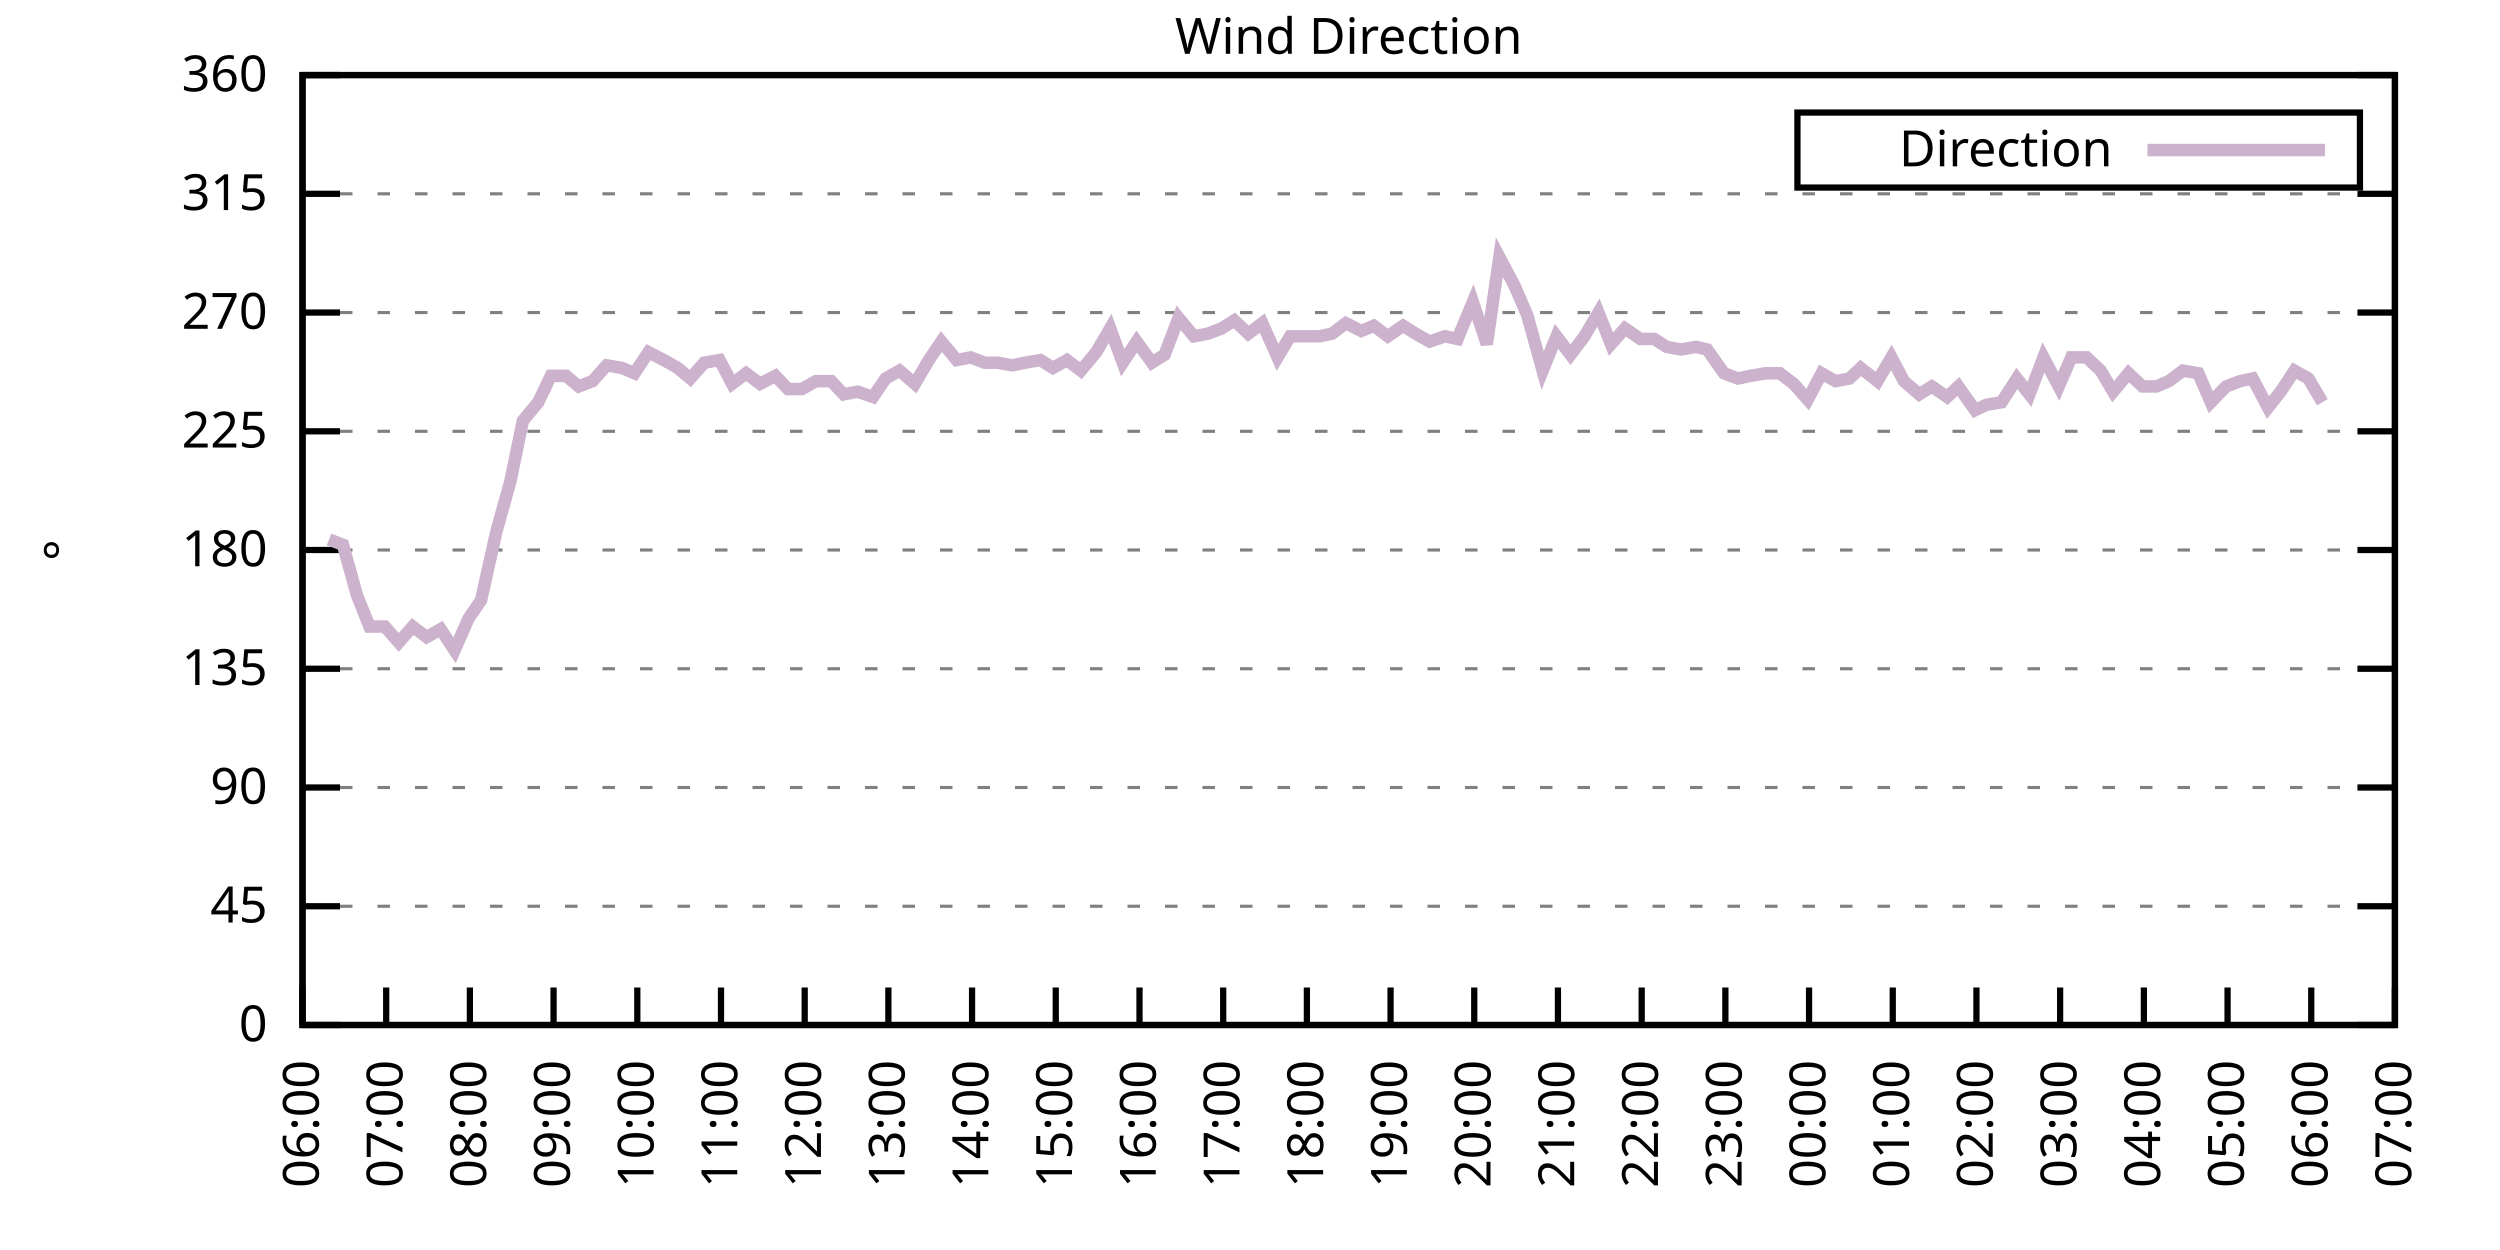
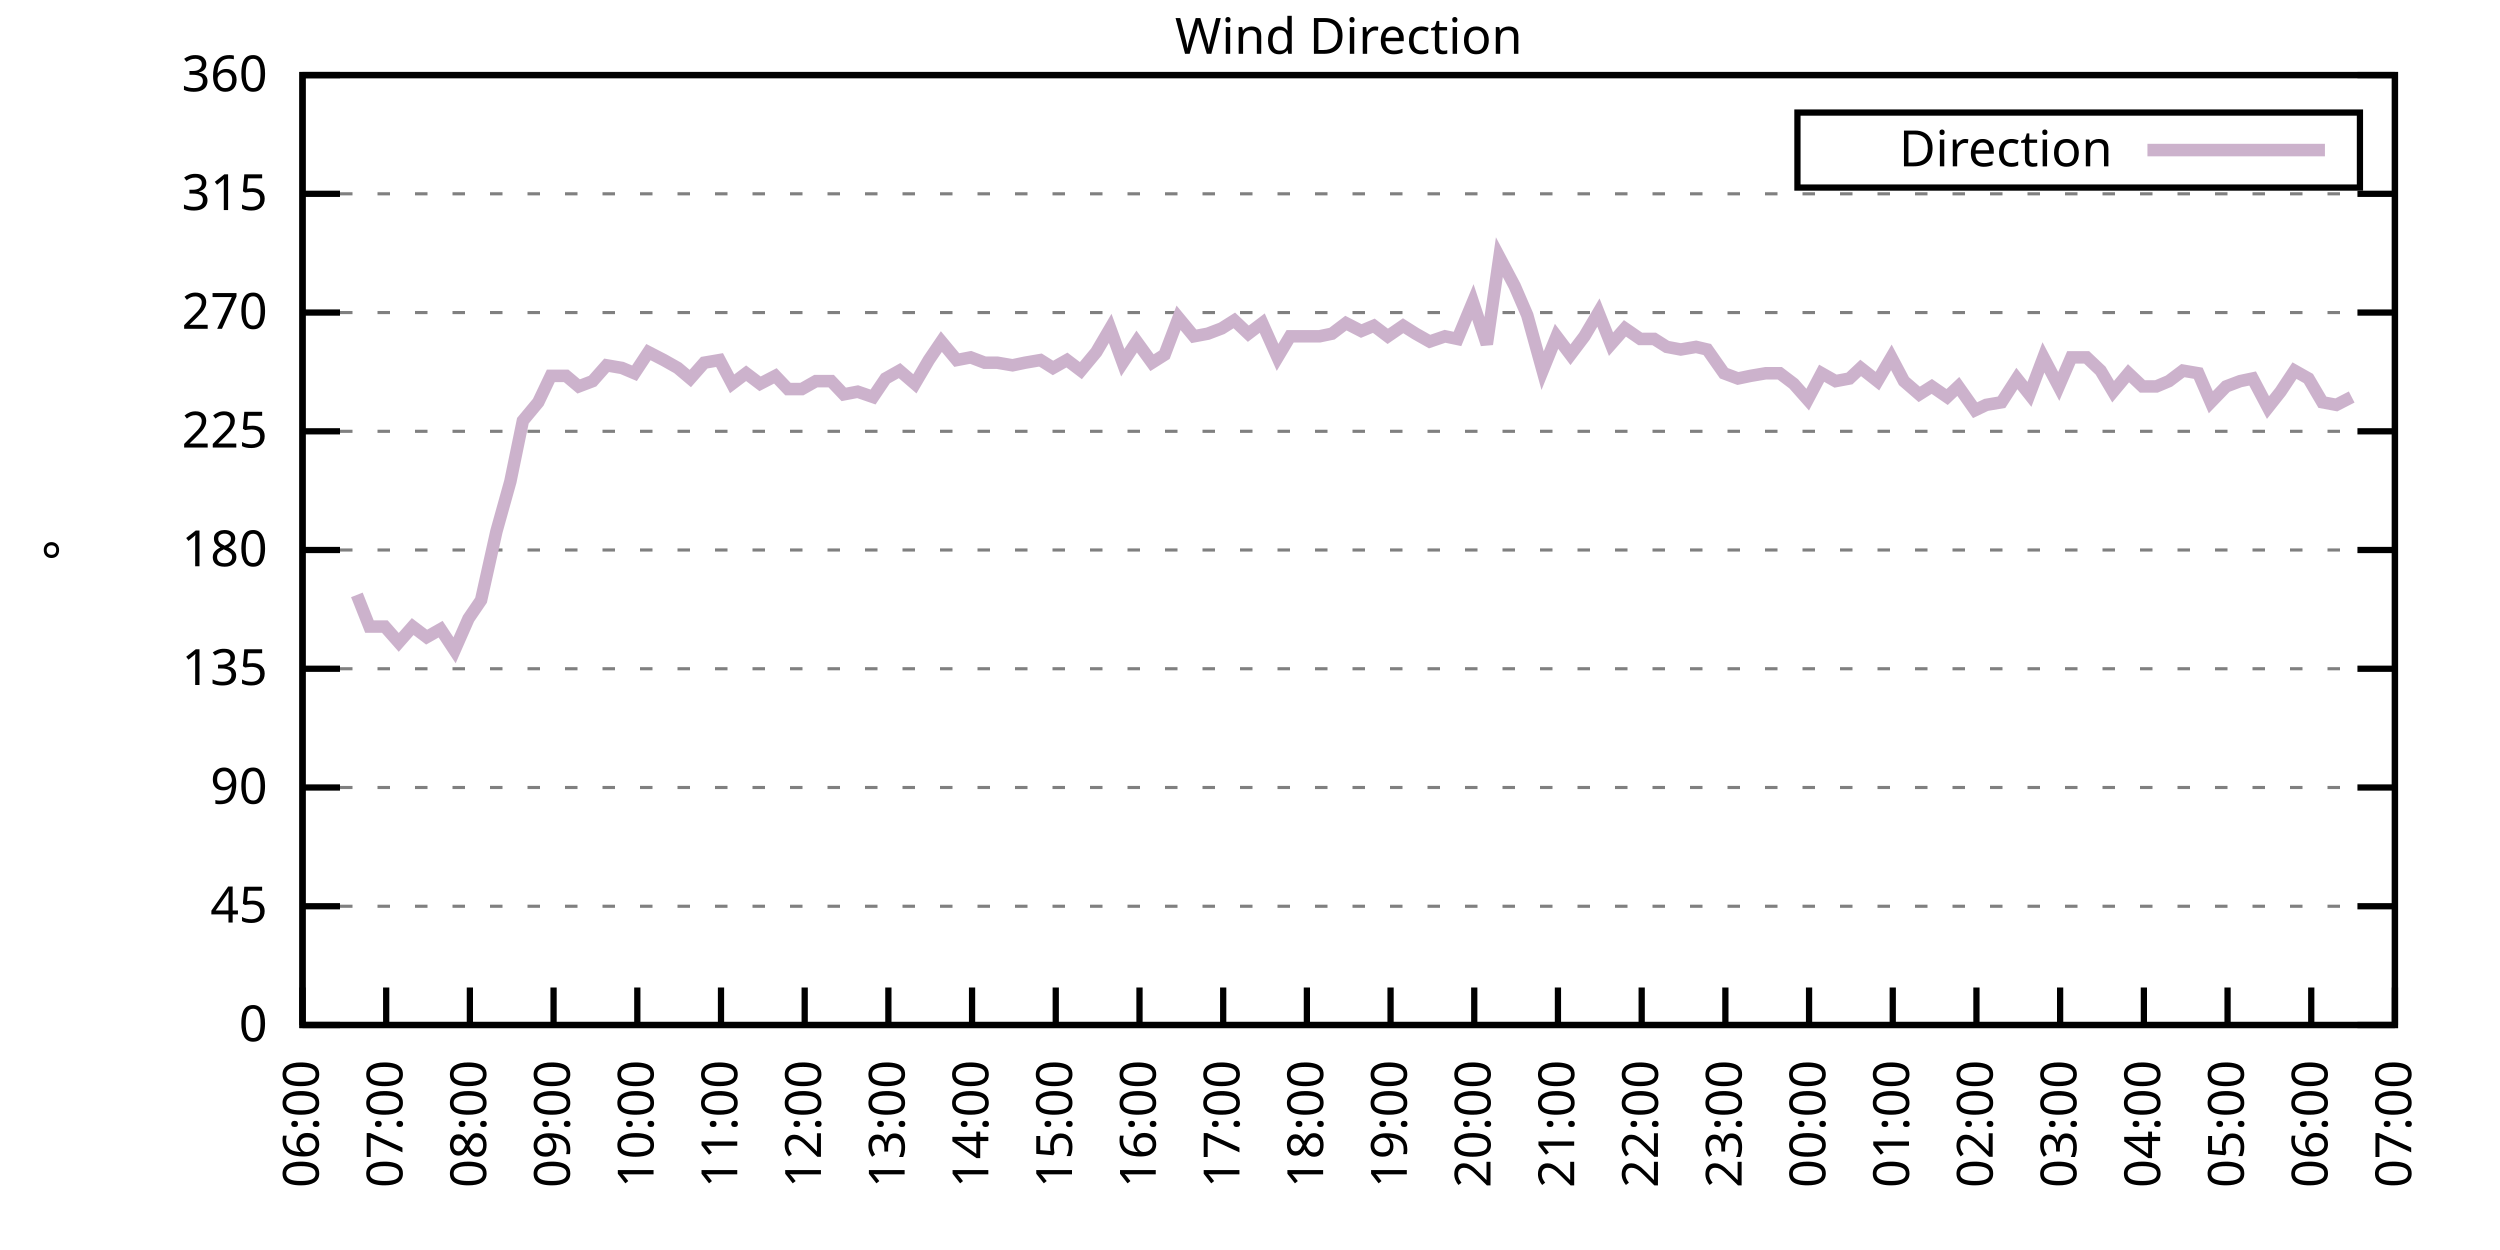
<svg xmlns="http://www.w3.org/2000/svg" xmlns:xlink="http://www.w3.org/1999/xlink" width="400" height="200" viewBox="0 0 400 200">
  <g id="gnuplot_canvas">
    <rect x="0" y="0" width="400" height="200" fill="none" />
    <defs>
      <circle id="gpDot" r="0.5" stroke-width="0.5" stroke="currentColor" />
      <path id="gpPt0" stroke-width="0.333" stroke="currentColor" d="M-1,0 h2 M0,-1 v2" />
      <path id="gpPt1" stroke-width="0.333" stroke="currentColor" d="M-1,-1 L1,1 M1,-1 L-1,1" />
      <path id="gpPt2" stroke-width="0.333" stroke="currentColor" d="M-1,0 L1,0 M0,-1 L0,1 M-1,-1 L1,1 M-1,1 L1,-1" />
      <rect id="gpPt3" stroke-width="0.333" stroke="currentColor" x="-1" y="-1" width="2" height="2" />
      <rect id="gpPt4" stroke-width="0.333" stroke="currentColor" fill="currentColor" x="-1" y="-1" width="2" height="2" />
      <circle id="gpPt5" stroke-width="0.333" stroke="currentColor" cx="0" cy="0" r="1" />
      <use xlink:href="#gpPt5" id="gpPt6" fill="currentColor" stroke="none" />
      <path id="gpPt7" stroke-width="0.333" stroke="currentColor" d="M0,-1.33 L-1.33,0.67 L1.33,0.67 z" />
      <use xlink:href="#gpPt7" id="gpPt8" fill="currentColor" stroke="none" />
      <use xlink:href="#gpPt7" id="gpPt9" stroke="currentColor" transform="rotate(180)" />
      <use xlink:href="#gpPt9" id="gpPt10" fill="currentColor" stroke="none" />
      <use xlink:href="#gpPt3" id="gpPt11" stroke="currentColor" transform="rotate(45)" />
      <use xlink:href="#gpPt11" id="gpPt12" fill="currentColor" stroke="none" />
      <path id="gpPt13" stroke-width="0.333" stroke="currentColor" d="M0,1.330 L1.265,0.411 L0.782,-1.067 L-0.782,-1.076 L-1.265,0.411 z" />
      <use xlink:href="#gpPt13" id="gpPt14" fill="currentColor" stroke="none" />
      <filter id="textbox" filterUnits="objectBoundingBox" x="0" y="0" height="1" width="1">
        <feFlood flood-color="white" flood-opacity="1" result="bgnd" />
        <feComposite in="SourceGraphic" in2="bgnd" operator="atop" />
      </filter>
      <filter id="greybox" filterUnits="objectBoundingBox" x="0" y="0" height="1" width="1">
        <feFlood flood-color="lightgrey" flood-opacity="1" result="grey" />
        <feComposite in="SourceGraphic" in2="grey" operator="atop" />
      </filter>
    </defs>
    <g fill="none" color="white" stroke="currentColor" stroke-width="1.00" stroke-linecap="butt" stroke-linejoin="miter">
</g>
    <g fill="none" color="black" stroke="currentColor" stroke-width="1.00" stroke-linecap="butt" stroke-linejoin="miter">
      <g stroke="none" shape-rendering="crispEdges">
        <polygon fill="rgb(255, 255, 255)" points="48.40,164.00 383.18,164.00 383.18,12.02 48.40,12.02 " />
      </g>
    </g>
    <g fill="none" color="black" stroke="currentColor" stroke-width="1.00" stroke-linecap="butt" stroke-linejoin="miter">
</g>
    <g fill="none" color="black" stroke="black" stroke-width="0.50" stroke-linecap="butt" stroke-linejoin="miter">
</g>
    <g fill="none" color="gray" stroke="currentColor" stroke-width="0.50" stroke-linecap="butt" stroke-linejoin="miter">
      <path stroke="gray" stroke-dasharray="2,4" class="gridline" d="M48.40,164.00 L383.19,164.00  " />
    </g>
    <g fill="none" color="gray" stroke="gray" stroke-width="1.00" stroke-linecap="butt" stroke-linejoin="miter">
</g>
    <g fill="none" color="black" stroke="currentColor" stroke-width="1.00" stroke-linecap="butt" stroke-linejoin="miter">
      <path stroke="black" d="M48.40,164.00 L54.40,164.00 M383.19,164.00 L377.19,164.00  " />
      <g transform="translate(42.80,166.60)" stroke="none" fill="black" font-family="Sans" font-size="8.00" text-anchor="end">
        <text>
          <tspan font-family="Sans"> 0</tspan>
        </text>
      </g>
    </g>
    <g fill="none" color="black" stroke="currentColor" stroke-width="1.00" stroke-linecap="butt" stroke-linejoin="miter">
</g>
    <g fill="none" color="black" stroke="black" stroke-width="0.50" stroke-linecap="butt" stroke-linejoin="miter">
</g>
    <g fill="none" color="gray" stroke="currentColor" stroke-width="0.50" stroke-linecap="butt" stroke-linejoin="miter">
      <path stroke="gray" stroke-dasharray="2,4" class="gridline" d="M48.40,145.00 L383.19,145.00  " />
    </g>
    <g fill="none" color="gray" stroke="gray" stroke-width="1.00" stroke-linecap="butt" stroke-linejoin="miter">
</g>
    <g fill="none" color="black" stroke="currentColor" stroke-width="1.00" stroke-linecap="butt" stroke-linejoin="miter">
      <path stroke="black" d="M48.40,145.00 L54.40,145.00 M383.19,145.00 L377.19,145.00  " />
      <g transform="translate(42.80,147.60)" stroke="none" fill="black" font-family="Sans" font-size="8.00" text-anchor="end">
        <text>
          <tspan font-family="Sans"> 45</tspan>
        </text>
      </g>
    </g>
    <g fill="none" color="black" stroke="currentColor" stroke-width="1.00" stroke-linecap="butt" stroke-linejoin="miter">
</g>
    <g fill="none" color="black" stroke="black" stroke-width="0.50" stroke-linecap="butt" stroke-linejoin="miter">
</g>
    <g fill="none" color="gray" stroke="currentColor" stroke-width="0.50" stroke-linecap="butt" stroke-linejoin="miter">
      <path stroke="gray" stroke-dasharray="2,4" class="gridline" d="M48.40,126.00 L383.19,126.00  " />
    </g>
    <g fill="none" color="gray" stroke="gray" stroke-width="1.00" stroke-linecap="butt" stroke-linejoin="miter">
</g>
    <g fill="none" color="black" stroke="currentColor" stroke-width="1.00" stroke-linecap="butt" stroke-linejoin="miter">
      <path stroke="black" d="M48.40,126.00 L54.40,126.00 M383.19,126.00 L377.19,126.00  " />
      <g transform="translate(42.80,128.60)" stroke="none" fill="black" font-family="Sans" font-size="8.00" text-anchor="end">
        <text>
          <tspan font-family="Sans"> 90</tspan>
        </text>
      </g>
    </g>
    <g fill="none" color="black" stroke="currentColor" stroke-width="1.00" stroke-linecap="butt" stroke-linejoin="miter">
</g>
    <g fill="none" color="black" stroke="black" stroke-width="0.50" stroke-linecap="butt" stroke-linejoin="miter">
</g>
    <g fill="none" color="gray" stroke="currentColor" stroke-width="0.50" stroke-linecap="butt" stroke-linejoin="miter">
      <path stroke="gray" stroke-dasharray="2,4" class="gridline" d="M48.40,107.00 L383.19,107.00  " />
    </g>
    <g fill="none" color="gray" stroke="gray" stroke-width="1.00" stroke-linecap="butt" stroke-linejoin="miter">
</g>
    <g fill="none" color="black" stroke="currentColor" stroke-width="1.00" stroke-linecap="butt" stroke-linejoin="miter">
      <path stroke="black" d="M48.40,107.00 L54.40,107.00 M383.19,107.00 L377.19,107.00  " />
      <g transform="translate(42.80,109.60)" stroke="none" fill="black" font-family="Sans" font-size="8.00" text-anchor="end">
        <text>
          <tspan font-family="Sans"> 135</tspan>
        </text>
      </g>
    </g>
    <g fill="none" color="black" stroke="currentColor" stroke-width="1.00" stroke-linecap="butt" stroke-linejoin="miter">
</g>
    <g fill="none" color="black" stroke="black" stroke-width="0.50" stroke-linecap="butt" stroke-linejoin="miter">
</g>
    <g fill="none" color="gray" stroke="currentColor" stroke-width="0.50" stroke-linecap="butt" stroke-linejoin="miter">
      <path stroke="gray" stroke-dasharray="2,4" class="gridline" d="M48.40,88.00 L383.19,88.00  " />
    </g>
    <g fill="none" color="gray" stroke="gray" stroke-width="1.00" stroke-linecap="butt" stroke-linejoin="miter">
</g>
    <g fill="none" color="black" stroke="currentColor" stroke-width="1.00" stroke-linecap="butt" stroke-linejoin="miter">
      <path stroke="black" d="M48.40,88.00 L54.40,88.00 M383.19,88.00 L377.19,88.00  " />
      <g transform="translate(42.80,90.60)" stroke="none" fill="black" font-family="Sans" font-size="8.00" text-anchor="end">
        <text>
          <tspan font-family="Sans"> 180</tspan>
        </text>
      </g>
    </g>
    <g fill="none" color="black" stroke="currentColor" stroke-width="1.00" stroke-linecap="butt" stroke-linejoin="miter">
</g>
    <g fill="none" color="black" stroke="black" stroke-width="0.50" stroke-linecap="butt" stroke-linejoin="miter">
</g>
    <g fill="none" color="gray" stroke="currentColor" stroke-width="0.50" stroke-linecap="butt" stroke-linejoin="miter">
      <path stroke="gray" stroke-dasharray="2,4" class="gridline" d="M48.40,69.01 L383.19,69.01  " />
    </g>
    <g fill="none" color="gray" stroke="gray" stroke-width="1.00" stroke-linecap="butt" stroke-linejoin="miter">
</g>
    <g fill="none" color="black" stroke="currentColor" stroke-width="1.00" stroke-linecap="butt" stroke-linejoin="miter">
      <path stroke="black" d="M48.40,69.01 L54.40,69.01 M383.19,69.01 L377.19,69.01  " />
      <g transform="translate(42.80,71.61)" stroke="none" fill="black" font-family="Sans" font-size="8.00" text-anchor="end">
        <text>
          <tspan font-family="Sans"> 225</tspan>
        </text>
      </g>
    </g>
    <g fill="none" color="black" stroke="currentColor" stroke-width="1.00" stroke-linecap="butt" stroke-linejoin="miter">
</g>
    <g fill="none" color="black" stroke="black" stroke-width="0.50" stroke-linecap="butt" stroke-linejoin="miter">
</g>
    <g fill="none" color="gray" stroke="currentColor" stroke-width="0.50" stroke-linecap="butt" stroke-linejoin="miter">
      <path stroke="gray" stroke-dasharray="2,4" class="gridline" d="M48.40,50.01 L383.19,50.01  " />
    </g>
    <g fill="none" color="gray" stroke="gray" stroke-width="1.00" stroke-linecap="butt" stroke-linejoin="miter">
</g>
    <g fill="none" color="black" stroke="currentColor" stroke-width="1.00" stroke-linecap="butt" stroke-linejoin="miter">
      <path stroke="black" d="M48.40,50.01 L54.40,50.01 M383.19,50.01 L377.19,50.01  " />
      <g transform="translate(42.80,52.61)" stroke="none" fill="black" font-family="Sans" font-size="8.00" text-anchor="end">
        <text>
          <tspan font-family="Sans"> 270</tspan>
        </text>
      </g>
    </g>
    <g fill="none" color="black" stroke="currentColor" stroke-width="1.00" stroke-linecap="butt" stroke-linejoin="miter">
</g>
    <g fill="none" color="black" stroke="black" stroke-width="0.50" stroke-linecap="butt" stroke-linejoin="miter">
</g>
    <g fill="none" color="gray" stroke="currentColor" stroke-width="0.50" stroke-linecap="butt" stroke-linejoin="miter">
      <path stroke="gray" stroke-dasharray="2,4" class="gridline" d="M48.40,31.01 L383.19,31.01  " />
    </g>
    <g fill="none" color="gray" stroke="gray" stroke-width="1.00" stroke-linecap="butt" stroke-linejoin="miter">
</g>
    <g fill="none" color="black" stroke="currentColor" stroke-width="1.00" stroke-linecap="butt" stroke-linejoin="miter">
      <path stroke="black" d="M48.40,31.01 L54.40,31.01 M383.19,31.01 L377.19,31.01  " />
      <g transform="translate(42.80,33.61)" stroke="none" fill="black" font-family="Sans" font-size="8.00" text-anchor="end">
        <text>
          <tspan font-family="Sans"> 315</tspan>
        </text>
      </g>
    </g>
    <g fill="none" color="black" stroke="currentColor" stroke-width="1.00" stroke-linecap="butt" stroke-linejoin="miter">
</g>
    <g fill="none" color="black" stroke="black" stroke-width="0.50" stroke-linecap="butt" stroke-linejoin="miter">
</g>
    <g fill="none" color="gray" stroke="currentColor" stroke-width="0.50" stroke-linecap="butt" stroke-linejoin="miter">
      <path stroke="gray" stroke-dasharray="2,4" class="gridline" d="M48.40,12.01 L383.19,12.01  " />
    </g>
    <g fill="none" color="gray" stroke="gray" stroke-width="1.00" stroke-linecap="butt" stroke-linejoin="miter">
</g>
    <g fill="none" color="black" stroke="currentColor" stroke-width="1.00" stroke-linecap="butt" stroke-linejoin="miter">
      <path stroke="black" d="M48.40,12.01 L54.40,12.01 M383.19,12.01 L377.19,12.01  " />
      <g transform="translate(42.80,14.61)" stroke="none" fill="black" font-family="Sans" font-size="8.00" text-anchor="end">
        <text>
          <tspan font-family="Sans"> 360</tspan>
        </text>
      </g>
    </g>
    <g fill="none" color="black" stroke="currentColor" stroke-width="1.00" stroke-linecap="butt" stroke-linejoin="miter">
      <path stroke="black" d="M48.40,164.00 L48.40,158.00  " />
      <g transform="translate(51.00,169.60) rotate(270.00)" stroke="none" fill="black" font-family="Sans" font-size="8.00" text-anchor="end">
        <text>
          <tspan font-family="Sans">06:00</tspan>
        </text>
      </g>
    </g>
    <g fill="none" color="black" stroke="currentColor" stroke-width="1.00" stroke-linecap="butt" stroke-linejoin="miter">
      <path stroke="black" d="M61.79,164.00 L61.79,158.00  " />
      <g transform="translate(64.39,169.60) rotate(270.00)" stroke="none" fill="black" font-family="Sans" font-size="8.00" text-anchor="end">
        <text>
          <tspan font-family="Sans">07:00</tspan>
        </text>
      </g>
    </g>
    <g fill="none" color="black" stroke="currentColor" stroke-width="1.00" stroke-linecap="butt" stroke-linejoin="miter">
      <path stroke="black" d="M75.18,164.00 L75.18,158.00  " />
      <g transform="translate(77.78,169.60) rotate(270.00)" stroke="none" fill="black" font-family="Sans" font-size="8.00" text-anchor="end">
        <text>
          <tspan font-family="Sans">08:00</tspan>
        </text>
      </g>
    </g>
    <g fill="none" color="black" stroke="currentColor" stroke-width="1.00" stroke-linecap="butt" stroke-linejoin="miter">
      <path stroke="black" d="M88.57,164.00 L88.57,158.00  " />
      <g transform="translate(91.17,169.60) rotate(270.00)" stroke="none" fill="black" font-family="Sans" font-size="8.00" text-anchor="end">
        <text>
          <tspan font-family="Sans">09:00</tspan>
        </text>
      </g>
    </g>
    <g fill="none" color="black" stroke="currentColor" stroke-width="1.00" stroke-linecap="butt" stroke-linejoin="miter">
      <path stroke="black" d="M101.97,164.00 L101.97,158.00  " />
      <g transform="translate(104.57,169.60) rotate(270.00)" stroke="none" fill="black" font-family="Sans" font-size="8.00" text-anchor="end">
        <text>
          <tspan font-family="Sans">10:00</tspan>
        </text>
      </g>
    </g>
    <g fill="none" color="black" stroke="currentColor" stroke-width="1.00" stroke-linecap="butt" stroke-linejoin="miter">
      <path stroke="black" d="M115.36,164.00 L115.36,158.00  " />
      <g transform="translate(117.96,169.60) rotate(270.00)" stroke="none" fill="black" font-family="Sans" font-size="8.00" text-anchor="end">
        <text>
          <tspan font-family="Sans">11:00</tspan>
        </text>
      </g>
    </g>
    <g fill="none" color="black" stroke="currentColor" stroke-width="1.00" stroke-linecap="butt" stroke-linejoin="miter">
      <path stroke="black" d="M128.75,164.00 L128.75,158.00  " />
      <g transform="translate(131.35,169.60) rotate(270.00)" stroke="none" fill="black" font-family="Sans" font-size="8.00" text-anchor="end">
        <text>
          <tspan font-family="Sans">12:00</tspan>
        </text>
      </g>
    </g>
    <g fill="none" color="black" stroke="currentColor" stroke-width="1.00" stroke-linecap="butt" stroke-linejoin="miter">
      <path stroke="black" d="M142.14,164.00 L142.14,158.00  " />
      <g transform="translate(144.74,169.60) rotate(270.00)" stroke="none" fill="black" font-family="Sans" font-size="8.00" text-anchor="end">
        <text>
          <tspan font-family="Sans">13:00</tspan>
        </text>
      </g>
    </g>
    <g fill="none" color="black" stroke="currentColor" stroke-width="1.00" stroke-linecap="butt" stroke-linejoin="miter">
      <path stroke="black" d="M155.53,164.00 L155.53,158.00  " />
      <g transform="translate(158.13,169.60) rotate(270.00)" stroke="none" fill="black" font-family="Sans" font-size="8.00" text-anchor="end">
        <text>
          <tspan font-family="Sans">14:00</tspan>
        </text>
      </g>
    </g>
    <g fill="none" color="black" stroke="currentColor" stroke-width="1.00" stroke-linecap="butt" stroke-linejoin="miter">
      <path stroke="black" d="M168.92,164.00 L168.92,158.00  " />
      <g transform="translate(171.52,169.60) rotate(270.00)" stroke="none" fill="black" font-family="Sans" font-size="8.00" text-anchor="end">
        <text>
          <tspan font-family="Sans">15:00</tspan>
        </text>
      </g>
    </g>
    <g fill="none" color="black" stroke="currentColor" stroke-width="1.00" stroke-linecap="butt" stroke-linejoin="miter">
      <path stroke="black" d="M182.32,164.00 L182.32,158.00  " />
      <g transform="translate(184.92,169.60) rotate(270.00)" stroke="none" fill="black" font-family="Sans" font-size="8.00" text-anchor="end">
        <text>
          <tspan font-family="Sans">16:00</tspan>
        </text>
      </g>
    </g>
    <g fill="none" color="black" stroke="currentColor" stroke-width="1.00" stroke-linecap="butt" stroke-linejoin="miter">
      <path stroke="black" d="M195.71,164.00 L195.71,158.00  " />
      <g transform="translate(198.31,169.60) rotate(270.00)" stroke="none" fill="black" font-family="Sans" font-size="8.00" text-anchor="end">
        <text>
          <tspan font-family="Sans">17:00</tspan>
        </text>
      </g>
    </g>
    <g fill="none" color="black" stroke="currentColor" stroke-width="1.00" stroke-linecap="butt" stroke-linejoin="miter">
      <path stroke="black" d="M209.10,164.00 L209.10,158.00  " />
      <g transform="translate(211.70,169.60) rotate(270.00)" stroke="none" fill="black" font-family="Sans" font-size="8.00" text-anchor="end">
        <text>
          <tspan font-family="Sans">18:00</tspan>
        </text>
      </g>
    </g>
    <g fill="none" color="black" stroke="currentColor" stroke-width="1.00" stroke-linecap="butt" stroke-linejoin="miter">
      <path stroke="black" d="M222.49,164.00 L222.49,158.00  " />
      <g transform="translate(225.09,169.60) rotate(270.00)" stroke="none" fill="black" font-family="Sans" font-size="8.00" text-anchor="end">
        <text>
          <tspan font-family="Sans">19:00</tspan>
        </text>
      </g>
    </g>
    <g fill="none" color="black" stroke="currentColor" stroke-width="1.00" stroke-linecap="butt" stroke-linejoin="miter">
      <path stroke="black" d="M235.88,164.00 L235.88,158.00  " />
      <g transform="translate(238.48,169.60) rotate(270.00)" stroke="none" fill="black" font-family="Sans" font-size="8.00" text-anchor="end">
        <text>
          <tspan font-family="Sans">20:00</tspan>
        </text>
      </g>
    </g>
    <g fill="none" color="black" stroke="currentColor" stroke-width="1.00" stroke-linecap="butt" stroke-linejoin="miter">
      <path stroke="black" d="M249.27,164.00 L249.27,158.00  " />
      <g transform="translate(251.87,169.60) rotate(270.00)" stroke="none" fill="black" font-family="Sans" font-size="8.00" text-anchor="end">
        <text>
          <tspan font-family="Sans">21:00</tspan>
        </text>
      </g>
    </g>
    <g fill="none" color="black" stroke="currentColor" stroke-width="1.00" stroke-linecap="butt" stroke-linejoin="miter">
      <path stroke="black" d="M262.67,164.00 L262.67,158.00  " />
      <g transform="translate(265.27,169.60) rotate(270.00)" stroke="none" fill="black" font-family="Sans" font-size="8.00" text-anchor="end">
        <text>
          <tspan font-family="Sans">22:00</tspan>
        </text>
      </g>
    </g>
    <g fill="none" color="black" stroke="currentColor" stroke-width="1.00" stroke-linecap="butt" stroke-linejoin="miter">
      <path stroke="black" d="M276.06,164.00 L276.06,158.00  " />
      <g transform="translate(278.66,169.60) rotate(270.00)" stroke="none" fill="black" font-family="Sans" font-size="8.00" text-anchor="end">
        <text>
          <tspan font-family="Sans">23:00</tspan>
        </text>
      </g>
    </g>
    <g fill="none" color="black" stroke="currentColor" stroke-width="1.00" stroke-linecap="butt" stroke-linejoin="miter">
      <path stroke="black" d="M289.45,164.00 L289.45,158.00  " />
      <g transform="translate(292.05,169.60) rotate(270.00)" stroke="none" fill="black" font-family="Sans" font-size="8.00" text-anchor="end">
        <text>
          <tspan font-family="Sans">00:00</tspan>
        </text>
      </g>
    </g>
    <g fill="none" color="black" stroke="currentColor" stroke-width="1.00" stroke-linecap="butt" stroke-linejoin="miter">
      <path stroke="black" d="M302.84,164.00 L302.84,158.00  " />
      <g transform="translate(305.44,169.60) rotate(270.00)" stroke="none" fill="black" font-family="Sans" font-size="8.00" text-anchor="end">
        <text>
          <tspan font-family="Sans">01:00</tspan>
        </text>
      </g>
    </g>
    <g fill="none" color="black" stroke="currentColor" stroke-width="1.00" stroke-linecap="butt" stroke-linejoin="miter">
      <path stroke="black" d="M316.23,164.00 L316.23,158.00  " />
      <g transform="translate(318.83,169.60) rotate(270.00)" stroke="none" fill="black" font-family="Sans" font-size="8.00" text-anchor="end">
        <text>
          <tspan font-family="Sans">02:00</tspan>
        </text>
      </g>
    </g>
    <g fill="none" color="black" stroke="currentColor" stroke-width="1.00" stroke-linecap="butt" stroke-linejoin="miter">
      <path stroke="black" d="M329.62,164.00 L329.62,158.00  " />
      <g transform="translate(332.22,169.60) rotate(270.00)" stroke="none" fill="black" font-family="Sans" font-size="8.00" text-anchor="end">
        <text>
          <tspan font-family="Sans">03:00</tspan>
        </text>
      </g>
    </g>
    <g fill="none" color="black" stroke="currentColor" stroke-width="1.00" stroke-linecap="butt" stroke-linejoin="miter">
      <path stroke="black" d="M343.02,164.00 L343.02,158.00  " />
      <g transform="translate(345.62,169.60) rotate(270.00)" stroke="none" fill="black" font-family="Sans" font-size="8.00" text-anchor="end">
        <text>
          <tspan font-family="Sans">04:00</tspan>
        </text>
      </g>
    </g>
    <g fill="none" color="black" stroke="currentColor" stroke-width="1.00" stroke-linecap="butt" stroke-linejoin="miter">
      <path stroke="black" d="M356.41,164.00 L356.41,158.00  " />
      <g transform="translate(359.01,169.60) rotate(270.00)" stroke="none" fill="black" font-family="Sans" font-size="8.00" text-anchor="end">
        <text>
          <tspan font-family="Sans">05:00</tspan>
        </text>
      </g>
    </g>
    <g fill="none" color="black" stroke="currentColor" stroke-width="1.00" stroke-linecap="butt" stroke-linejoin="miter">
      <path stroke="black" d="M369.80,164.00 L369.80,158.00  " />
      <g transform="translate(372.40,169.60) rotate(270.00)" stroke="none" fill="black" font-family="Sans" font-size="8.00" text-anchor="end">
        <text>
          <tspan font-family="Sans">06:00</tspan>
        </text>
      </g>
    </g>
    <g fill="none" color="black" stroke="currentColor" stroke-width="1.00" stroke-linecap="butt" stroke-linejoin="miter">
      <path stroke="black" d="M383.19,164.00 L383.19,158.00  " />
      <g transform="translate(385.79,169.60) rotate(270.00)" stroke="none" fill="black" font-family="Sans" font-size="8.00" text-anchor="end">
        <text>
          <tspan font-family="Sans">07:00</tspan>
        </text>
      </g>
    </g>
    <g fill="none" color="black" stroke="currentColor" stroke-width="1.00" stroke-linecap="butt" stroke-linejoin="miter">
</g>
    <g fill="none" color="black" stroke="currentColor" stroke-width="1.00" stroke-linecap="butt" stroke-linejoin="miter">
      <path stroke="black" d="M48.40,12.01 L48.40,164.00 L383.19,164.00 L383.19,12.01 L48.40,12.01 Z  " />
    </g>
    <g fill="none" color="black" stroke="currentColor" stroke-width="1.00" stroke-linecap="butt" stroke-linejoin="miter">
</g>
    <g fill="none" color="black" stroke="currentColor" stroke-width="1.00" stroke-linecap="butt" stroke-linejoin="miter">
      <path stroke="black" d="M287.59,30.01 L287.59,18.01 L377.59,18.01 L377.59,30.01 L287.59,30.01 Z  " />
    </g>
    <g id="Wind_direction_plot_1">
      <g fill="none" color="white" stroke="black" stroke-width="2.00" stroke-linecap="butt" stroke-linejoin="miter">
</g>
      <g fill="none" color="black" stroke="currentColor" stroke-width="2.00" stroke-linecap="butt" stroke-linejoin="miter">
        <g transform="translate(337.99,26.61)" stroke="none" fill="black" font-family="Sans" font-size="8.00" text-anchor="end">
          <text>
            <tspan font-family="Sans">Direction</tspan>
          </text>
        </g>
      </g>
      <g fill="none" color="black" stroke="currentColor" stroke-width="2.00" stroke-linecap="butt" stroke-linejoin="miter">
-         <path stroke="rgb(204, 178, 204)" d="M343.59,24.01 L371.99,24.01 M52.64,86.32 L54.87,87.16 L57.10,95.18 L59.11,100.25 L61.57,100.25 L63.80,102.78   L66.03,100.25 L68.26,101.94 L70.50,100.67 L72.73,104.05 L74.96,98.98 L76.97,96.03 L79.42,85.05 L81.66,77.03   L83.66,67.32 L86.12,64.36 L88.13,60.14 L90.58,60.14 L92.59,61.83 L94.82,60.98 L97.06,58.45 L99.51,58.87   L101.52,59.72 L103.75,56.34 L106.21,57.61 L108.44,58.87 L110.45,60.56 L112.68,58.03 L115.13,57.61 L117.14,61.41   L119.38,59.72 L121.61,61.41 L124.06,60.14 L126.07,62.25 L128.30,62.25 L130.54,60.98 L132.99,60.98 L135.00,63.10   L137.23,62.67 L139.69,63.52 L141.69,60.56 L143.93,59.30 L146.38,61.41 L148.61,57.61 L150.62,54.65 L153.08,57.61   L155.31,57.18 L157.54,58.03 L159.55,58.03 L162.01,58.45 L164.01,58.03 L166.47,57.61 L168.48,58.87 L170.71,57.61   L172.94,59.30 L175.40,56.34 L177.63,52.54 L179.64,58.03 L181.87,54.65 L184.32,58.03 L186.33,56.76 L188.57,50.85   L191.02,53.81 L193.25,53.39 L195.48,52.54 L197.49,51.27 L199.73,53.39 L201.96,51.70 L204.41,57.18 L206.42,53.81   L208.65,53.81 L211.11,53.81 L213.12,53.39 L215.35,51.70 L217.80,52.96 L219.81,52.12 L222.04,53.81 L224.50,52.12   L226.51,53.39 L228.74,54.65 L231.20,53.81 L233.20,54.23 L235.66,48.32 L237.89,55.07 L239.90,41.14 L242.36,45.79   L244.36,50.43 L246.82,59.30 L249.05,53.81 L251.28,56.76 L253.51,53.81 L255.75,50.01 L257.76,55.07 L259.99,52.54   L262.44,54.23 L264.67,54.23 L266.68,55.50 L268.92,55.92 L271.37,55.50 L273.16,55.92 L275.83,59.72 L278.07,60.56   L280.07,60.14 L282.53,59.72 L284.76,59.72 L286.99,61.41 L289.23,63.94 L291.46,59.72 L293.69,60.98 L295.92,60.56   L297.71,58.87 L300.39,60.98 L302.62,57.18 L304.63,60.98 L307.08,63.10 L309.09,61.83 L311.54,63.52 L313.33,61.83   L316.01,65.63 L317.79,64.78 L320.25,64.36 L322.70,60.56 L324.71,63.10 L326.95,57.18 L329.40,61.83 L331.41,57.18   L333.86,57.18 L336.10,59.30 L338.10,62.67 L340.56,59.72 L342.79,61.83 L345.02,61.83 L347.03,60.98 L349.26,59.30   L351.72,59.72 L353.73,64.36 L356.18,61.83 L358.42,60.98 L360.42,60.56 L362.88,65.21 L364.89,62.67 L367.12,59.30   L369.35,60.56 L371.58,64.36  " />
+         <path stroke="rgb(204, 178, 204)" d="M343.59,24.01 L371.99,24.01 M57.10,95.18 L59.11,100.25 L61.57,100.25 L63.80,102.78 L66.03,100.25 L68.26,101.94   L70.50,100.67 L72.73,104.05 L74.96,98.98 L76.97,96.03 L79.42,85.05 L81.66,77.03 L83.66,67.32 L86.12,64.36   L88.13,60.14 L90.58,60.14 L92.59,61.83 L94.82,60.98 L97.06,58.45 L99.51,58.87 L101.52,59.72 L103.75,56.34   L106.21,57.61 L108.44,58.87 L110.45,60.56 L112.68,58.03 L115.13,57.61 L117.14,61.41 L119.38,59.72 L121.61,61.41   L124.06,60.14 L126.07,62.25 L128.30,62.25 L130.54,60.98 L132.99,60.98 L135.00,63.10 L137.23,62.67 L139.69,63.52   L141.69,60.56 L143.93,59.30 L146.38,61.41 L148.61,57.61 L150.62,54.65 L153.08,57.61 L155.31,57.18 L157.54,58.03   L159.55,58.03 L162.01,58.45 L164.01,58.03 L166.47,57.61 L168.48,58.87 L170.71,57.61 L172.94,59.30 L175.40,56.34   L177.63,52.54 L179.64,58.03 L181.87,54.65 L184.32,58.03 L186.33,56.76 L188.57,50.85 L191.02,53.81 L193.25,53.39   L195.48,52.54 L197.49,51.27 L199.73,53.39 L201.96,51.70 L204.41,57.18 L206.42,53.81 L208.65,53.81 L211.11,53.81   L213.12,53.39 L215.35,51.70 L217.80,52.96 L219.81,52.12 L222.04,53.81 L224.50,52.12 L226.51,53.39 L228.74,54.65   L231.20,53.81 L233.20,54.23 L235.66,48.32 L237.89,55.07 L239.90,41.14 L242.36,45.79 L244.36,50.43 L246.82,59.30   L249.05,53.81 L251.28,56.76 L253.51,53.81 L255.75,50.01 L257.76,55.07 L259.99,52.54 L262.44,54.23 L264.67,54.23   L266.68,55.50 L268.92,55.92 L271.37,55.50 L273.16,55.92 L275.83,59.72 L278.07,60.56 L280.07,60.14 L282.53,59.72   L284.76,59.72 L286.99,61.41 L289.23,63.94 L291.46,59.72 L293.69,60.98 L295.92,60.56 L297.71,58.87 L300.39,60.98   L302.62,57.18 L304.63,60.98 L307.08,63.10 L309.09,61.83 L311.54,63.52 L313.33,61.83 L316.01,65.63 L317.79,64.78   L320.25,64.36 L322.70,60.56 L324.71,63.10 L326.95,57.18 L329.40,61.83 L331.41,57.18 L333.86,57.18 L336.10,59.30   L338.10,62.67 L340.56,59.72 L342.79,61.83 L345.02,61.83 L347.03,60.98 L349.26,59.30 L351.72,59.72 L353.73,64.36   L356.18,61.83 L358.42,60.98 L360.42,60.56 L362.88,65.21 L364.89,62.67 L367.12,59.30 L369.35,60.56 L371.58,64.36   L373.82,64.78 L376.27,63.52  " />
      </g>
    </g>
    <g fill="none" color="black" stroke="currentColor" stroke-width="2.00" stroke-linecap="butt" stroke-linejoin="miter">
</g>
    <g fill="none" color="black" stroke="black" stroke-width="1.00" stroke-linecap="butt" stroke-linejoin="miter">
</g>
    <g fill="none" color="black" stroke="currentColor" stroke-width="1.00" stroke-linecap="butt" stroke-linejoin="miter">
      <path stroke="black" d="M48.40,12.01 L48.40,164.00 L383.19,164.00 L383.19,12.01 L48.40,12.01 Z  " />
      <g transform="translate(12.80,88.01) rotate(270.00)" stroke="none" fill="black" font-family="Sans" font-size="8.00" text-anchor="middle">
        <text>
          <tspan font-family="Sans">°</tspan>
        </text>
      </g>
    </g>
    <g fill="none" color="black" stroke="currentColor" stroke-width="1.00" stroke-linecap="butt" stroke-linejoin="miter">
</g>
    <g fill="none" color="black" stroke="currentColor" stroke-width="1.00" stroke-linecap="butt" stroke-linejoin="miter">
      <g transform="translate(215.79,8.61)" stroke="none" fill="black" font-family="Sans" font-size="8.00" text-anchor="middle">
        <text>
          <tspan font-family="Sans">Wind Direction</tspan>
        </text>
      </g>
    </g>
    <g fill="none" color="black" stroke="currentColor" stroke-width="1.00" stroke-linecap="butt" stroke-linejoin="miter">
</g>
  </g>
</svg>
